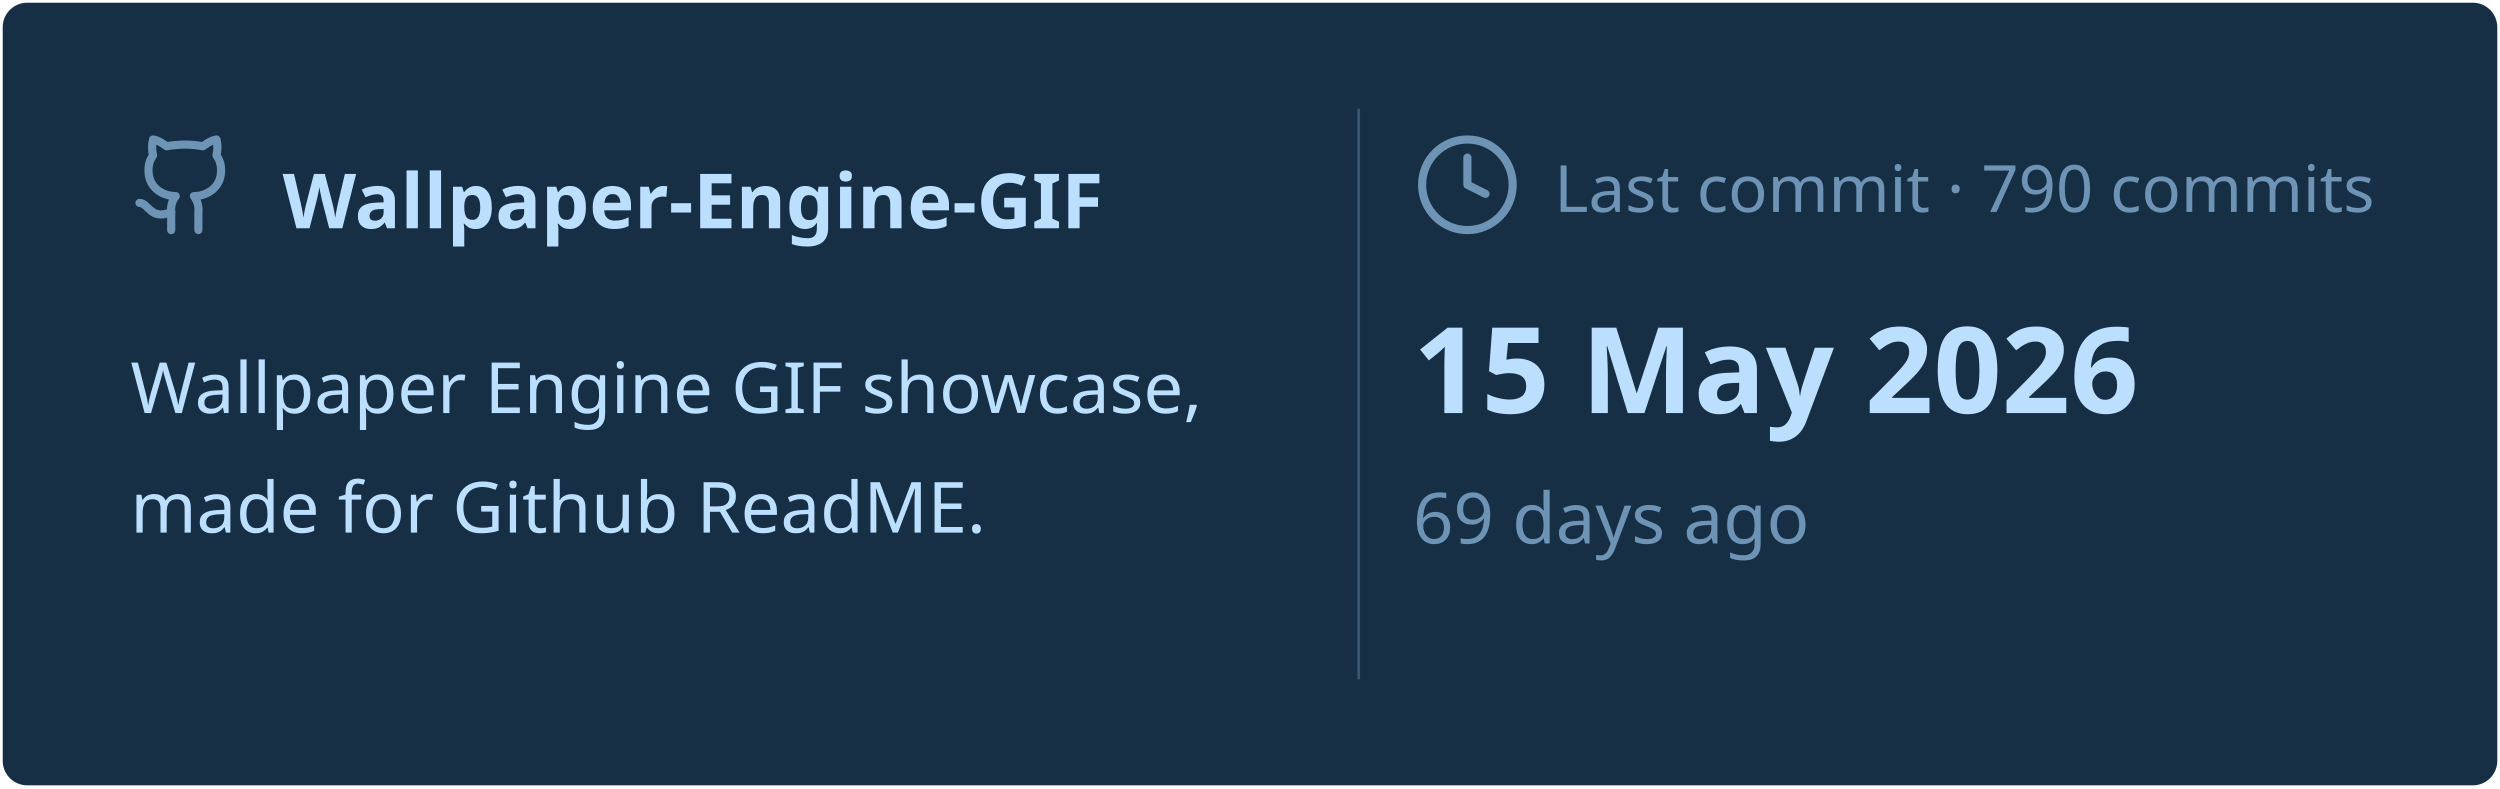
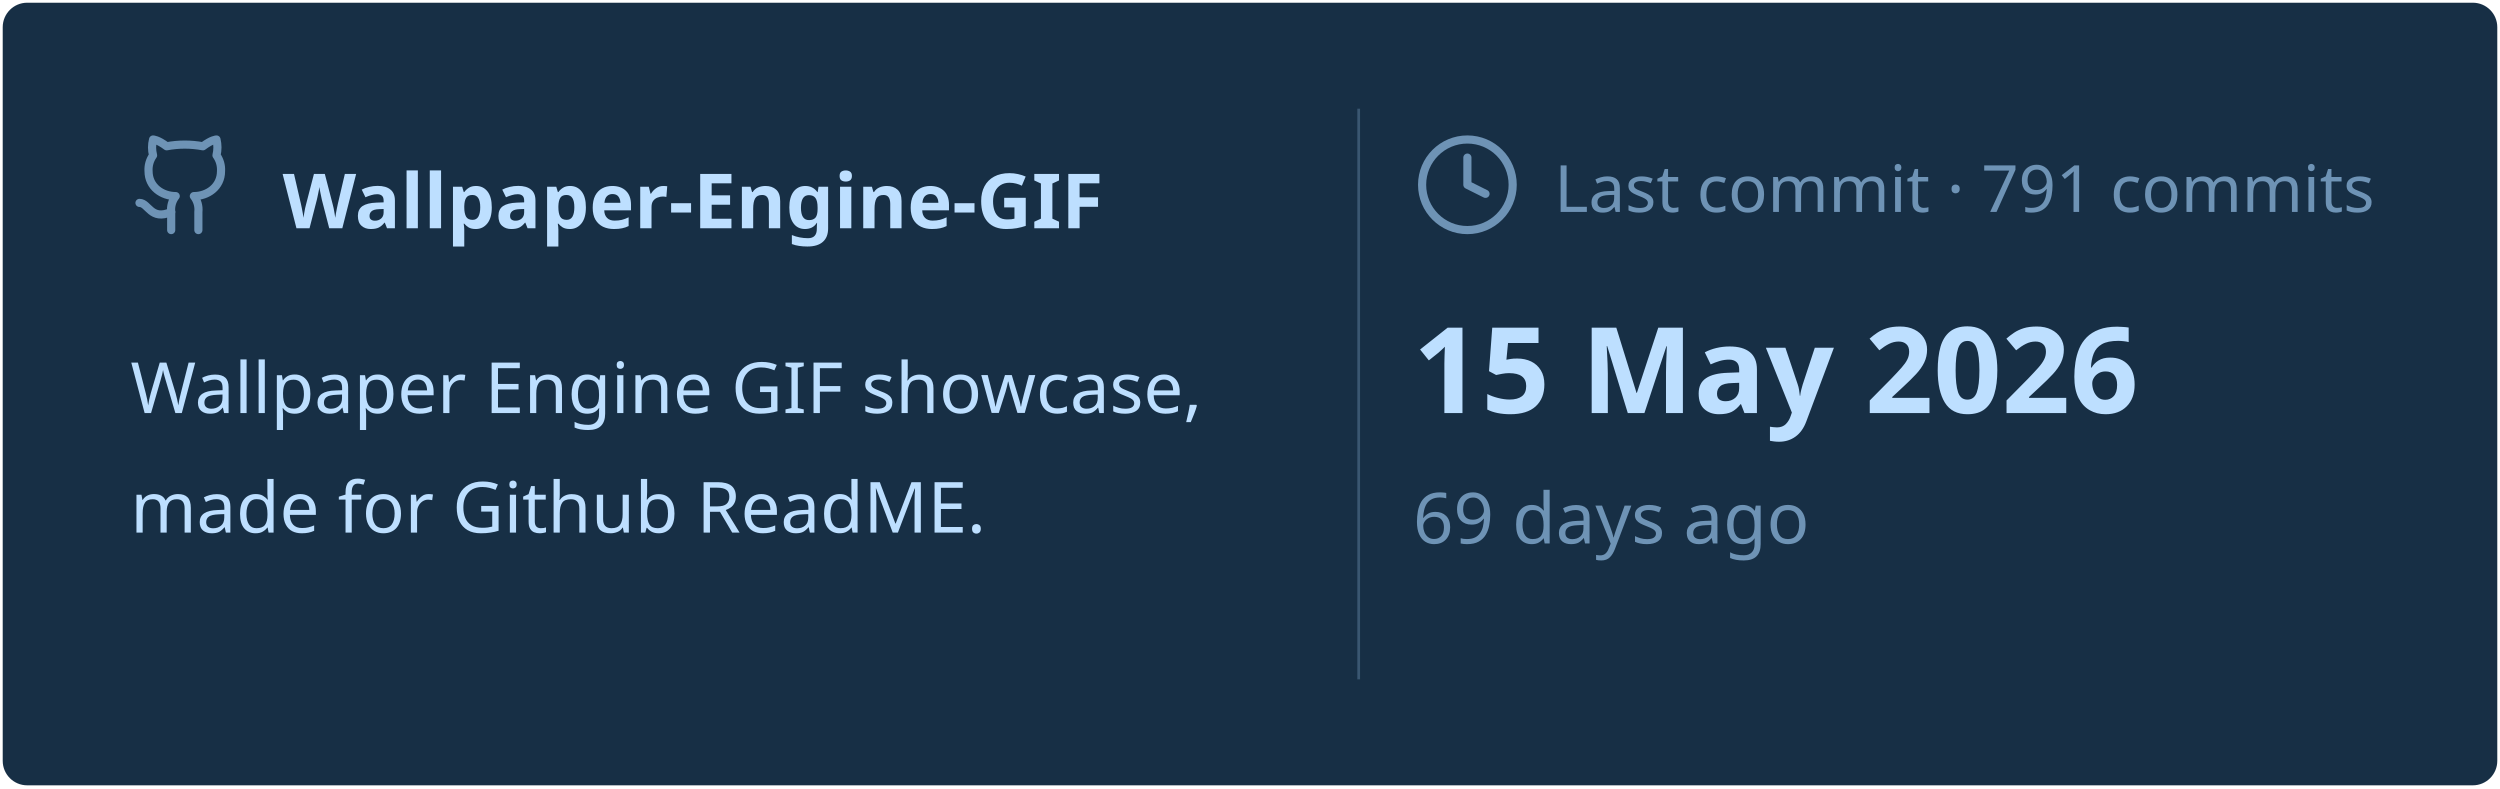
<svg xmlns="http://www.w3.org/2000/svg" viewBox="0 0 460 145" width="460px" height="145px">
  <rect stroke="#000000" stroke-opacity="0" fill="#172F45" rx="4.5" x="0.5" y="0.5" width="459" height="144" />
  <g transform="translate(24, 42)">
    <svg x="0" y="-18" width="20" height="20" viewBox="0 0 24 24" fill="none" stroke="#6E93B5" stroke-width="1.8" stroke-linecap="round" stroke-linejoin="round">
      <path d="M15 22v-4a4.8 4.8 0 0 0-1-3.5c3 0 6-2 6-5.5.08-1.25-.27-2.48-1-3.5.28-1.15.28-2.35 0-3.5 0 0-1 0-3 1.5-2.64-.5-5.36-.5-8 0C6 2 5 2 5 2c-.3 1.15-.3 2.35 0 3.5A5.403 5.403 0 0 0 4 9c0 3.5 3 5.5 6 5.5-.39.49-.68 1.05-.85 1.65-.17.6-.22 1.23-.15 1.85v4" />
      <path d="M9 18c-4.51 2-5-2-7-2" />
    </svg>
    <text x="28" y="0" font-family="&quot;Segoe UI&quot;, Ubuntu, sans-serif" font-size="14" font-weight="700" fill="#BDDFFF">Wallpaper-Engine-GIF</text>
  </g>
  <text x="24" y="76" font-family="&quot;Segoe UI&quot;, Ubuntu, sans-serif" font-size="13" font-weight="400" fill="#BDDFFF">Wallpaper Engine GIF showcase,</text>
  <text x="24" y="98" font-family="&quot;Segoe UI&quot;, Ubuntu, sans-serif" font-size="13" font-weight="400" fill="#BDDFFF">made for Github ReadME.</text>
  <line x1="250" y1="20" x2="250" y2="125" stroke="#6E93B5" stroke-width="0.5" stroke-opacity="0.4" />
  <svg x="260" y="24" width="20" height="20" viewBox="0 0 24 24" fill="none" stroke="#6E93B5" stroke-width="1.8" stroke-linecap="round" stroke-linejoin="round">
    <circle cx="12" cy="12" r="10" />
    <polyline points="12 6 12 12 16 14" />
  </svg>
-   <text x="286" y="39" font-family="&quot;Segoe UI&quot;, Ubuntu, sans-serif" font-size="12" font-weight="400" fill="#6E93B5">Last commit · 790 commits</text>
+   <text x="286" y="39" font-family="&quot;Segoe UI&quot;, Ubuntu, sans-serif" font-size="12" font-weight="400" fill="#6E93B5">Last commit · 791 commits</text>
  <text x="260" y="76" font-family="&quot;Segoe UI&quot;, Ubuntu, sans-serif" font-size="22" font-weight="700" fill="#BDDFFF">15 May 2026</text>
  <text x="260" y="100" font-family="&quot;Segoe UI&quot;, Ubuntu, sans-serif" font-size="13" font-weight="400" fill="#6E93B5">69 days ago</text>
</svg>
